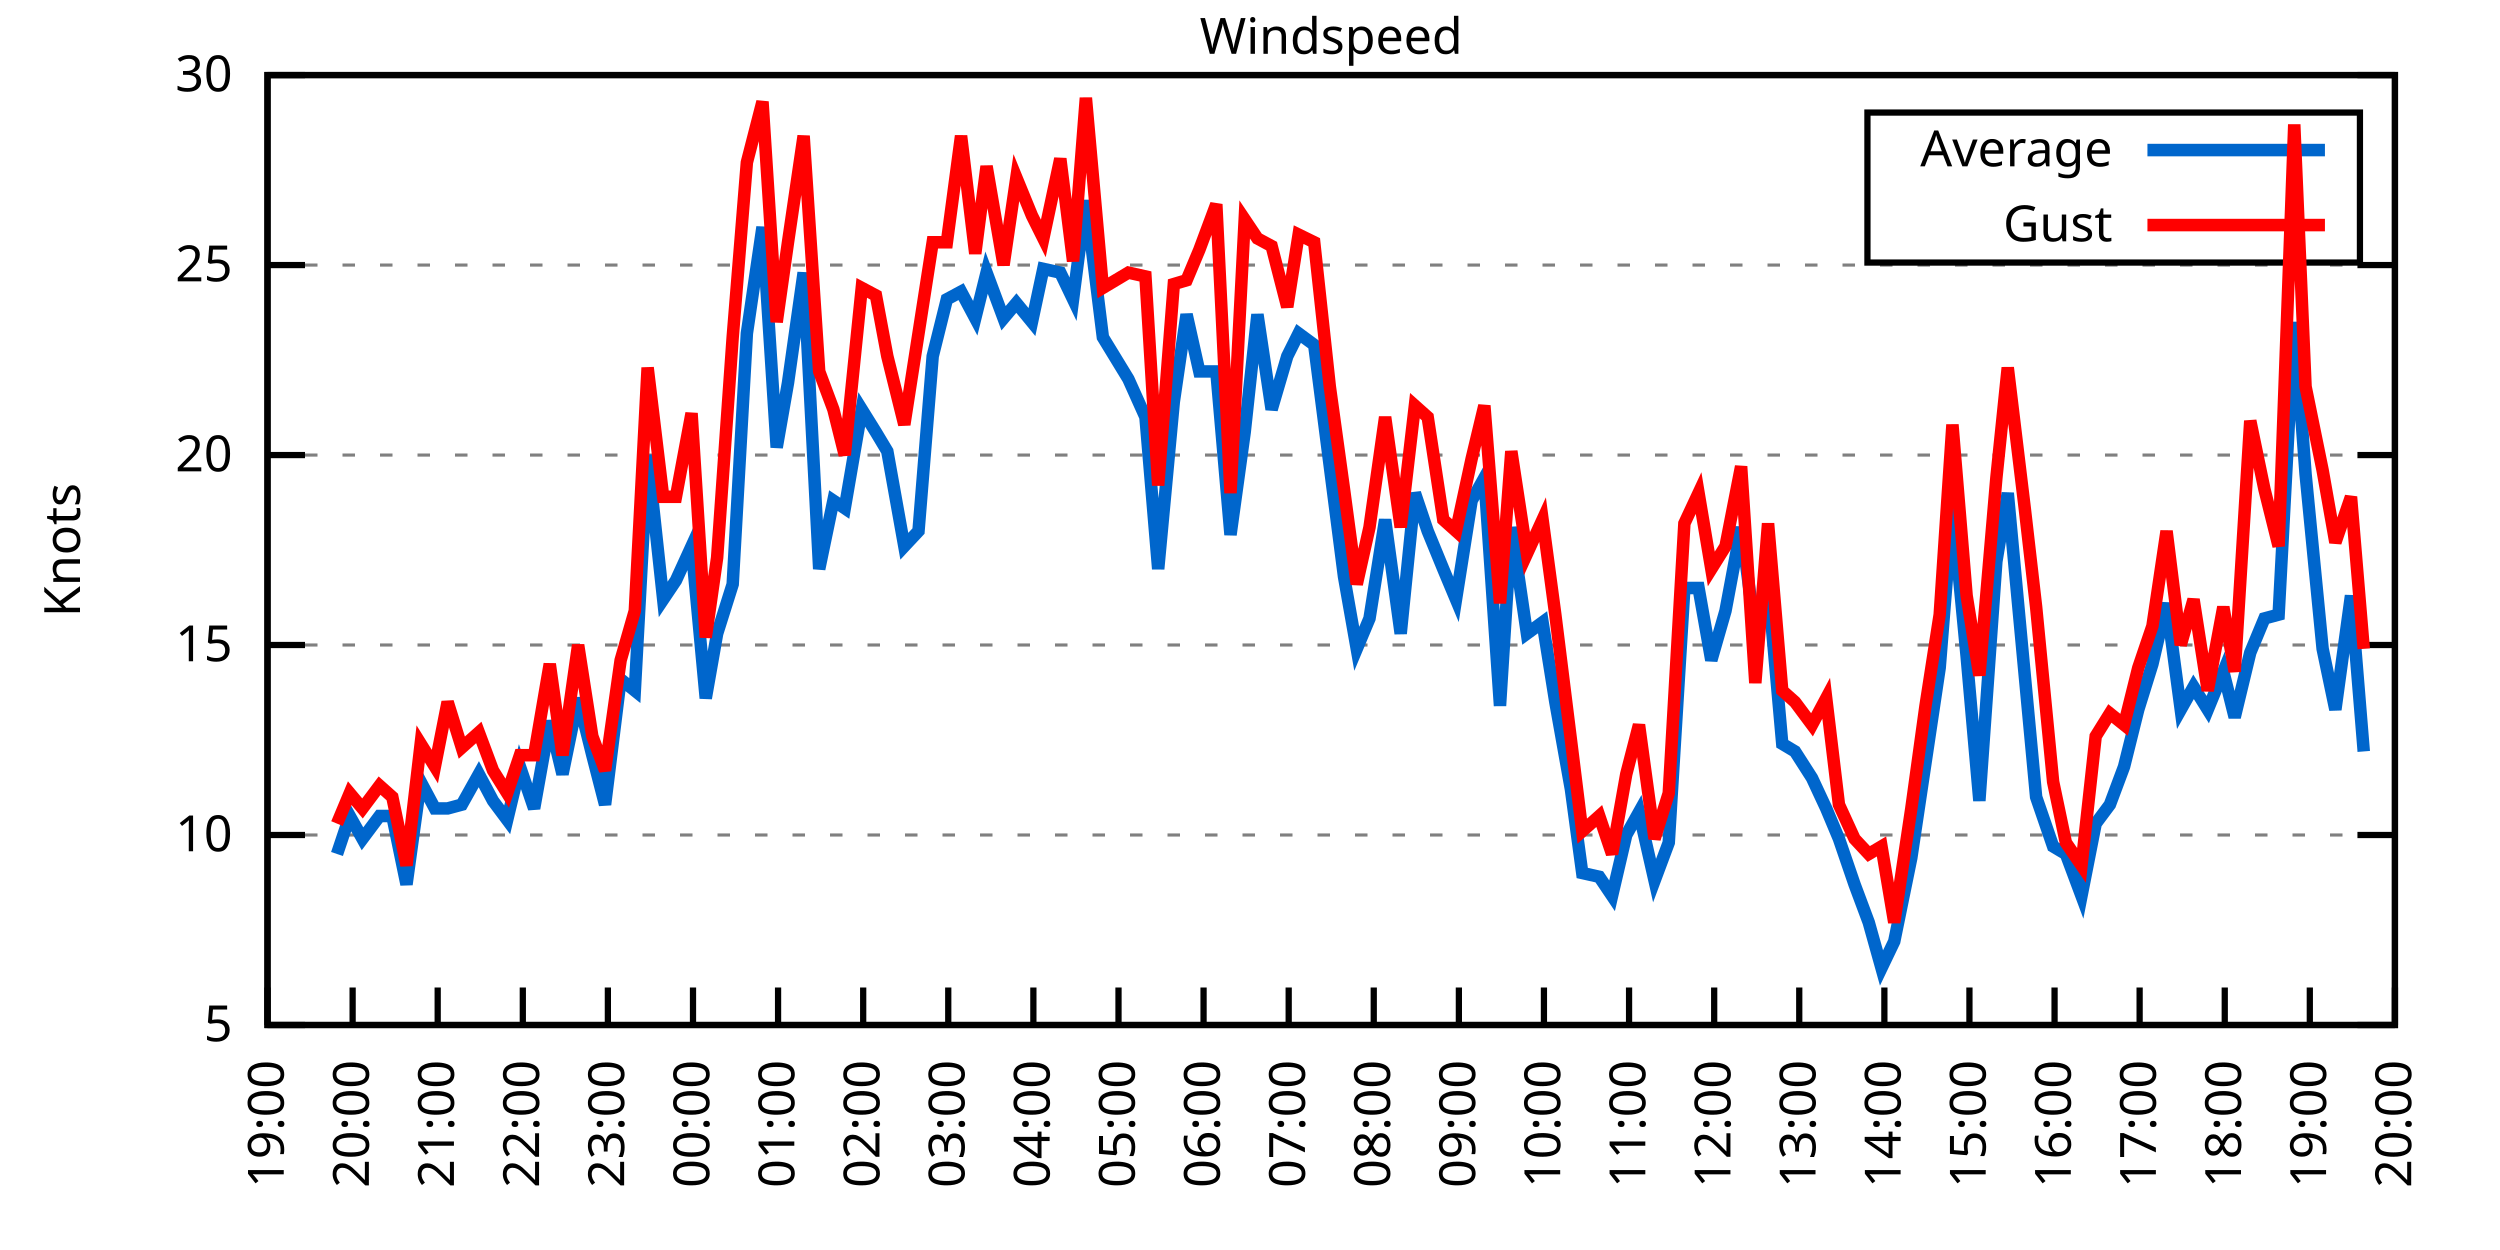
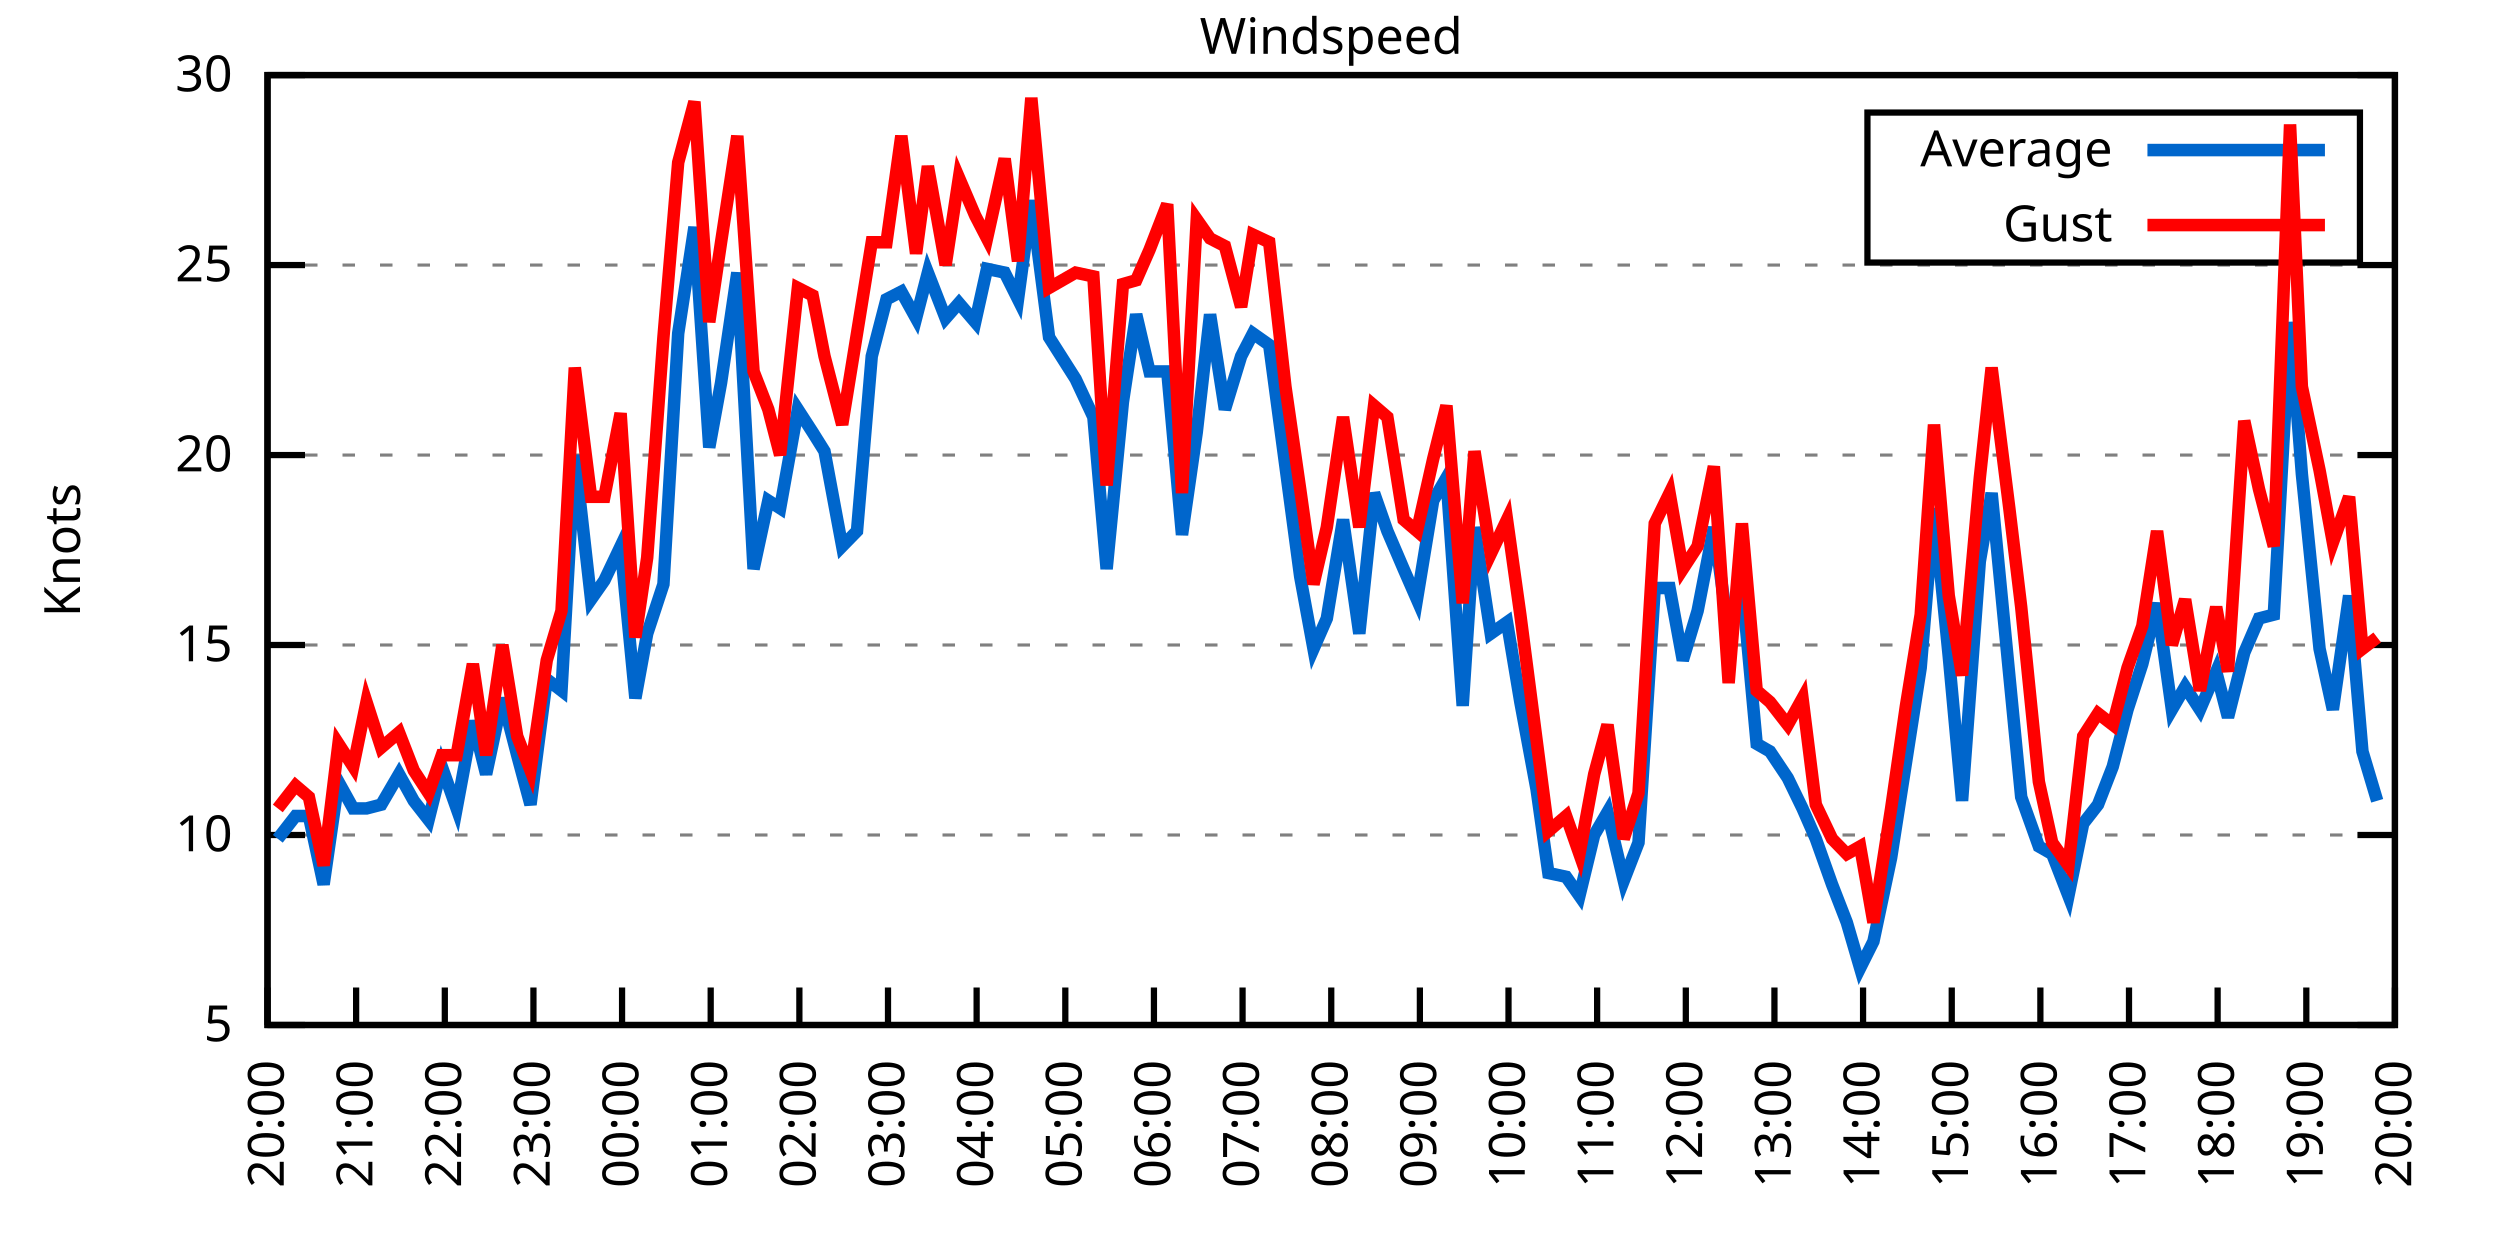
<svg xmlns="http://www.w3.org/2000/svg" xmlns:xlink="http://www.w3.org/1999/xlink" width="400" height="200" viewBox="0 0 400 200">
  <g id="gnuplot_canvas">
    <rect x="0" y="0" width="400" height="200" fill="none" />
    <defs>
      <circle id="gpDot" r="0.5" stroke-width="0.5" stroke="currentColor" />
      <path id="gpPt0" stroke-width="0.333" stroke="currentColor" d="M-1,0 h2 M0,-1 v2" />
      <path id="gpPt1" stroke-width="0.333" stroke="currentColor" d="M-1,-1 L1,1 M1,-1 L-1,1" />
      <path id="gpPt2" stroke-width="0.333" stroke="currentColor" d="M-1,0 L1,0 M0,-1 L0,1 M-1,-1 L1,1 M-1,1 L1,-1" />
      <rect id="gpPt3" stroke-width="0.333" stroke="currentColor" x="-1" y="-1" width="2" height="2" />
      <rect id="gpPt4" stroke-width="0.333" stroke="currentColor" fill="currentColor" x="-1" y="-1" width="2" height="2" />
      <circle id="gpPt5" stroke-width="0.333" stroke="currentColor" cx="0" cy="0" r="1" />
      <use xlink:href="#gpPt5" id="gpPt6" fill="currentColor" stroke="none" />
      <path id="gpPt7" stroke-width="0.333" stroke="currentColor" d="M0,-1.33 L-1.33,0.67 L1.33,0.67 z" />
      <use xlink:href="#gpPt7" id="gpPt8" fill="currentColor" stroke="none" />
      <use xlink:href="#gpPt7" id="gpPt9" stroke="currentColor" transform="rotate(180)" />
      <use xlink:href="#gpPt9" id="gpPt10" fill="currentColor" stroke="none" />
      <use xlink:href="#gpPt3" id="gpPt11" stroke="currentColor" transform="rotate(45)" />
      <use xlink:href="#gpPt11" id="gpPt12" fill="currentColor" stroke="none" />
      <path id="gpPt13" stroke-width="0.333" stroke="currentColor" d="M0,1.330 L1.265,0.411 L0.782,-1.067 L-0.782,-1.076 L-1.265,0.411 z" />
      <use xlink:href="#gpPt13" id="gpPt14" fill="currentColor" stroke="none" />
      <filter id="textbox" filterUnits="objectBoundingBox" x="0" y="0" height="1" width="1">
        <feFlood flood-color="white" flood-opacity="1" result="bgnd" />
        <feComposite in="SourceGraphic" in2="bgnd" operator="atop" />
      </filter>
      <filter id="greybox" filterUnits="objectBoundingBox" x="0" y="0" height="1" width="1">
        <feFlood flood-color="lightgrey" flood-opacity="1" result="grey" />
        <feComposite in="SourceGraphic" in2="grey" operator="atop" />
      </filter>
    </defs>
    <g fill="none" color="white" stroke="currentColor" stroke-width="1.00" stroke-linecap="butt" stroke-linejoin="miter">
</g>
    <g fill="none" color="black" stroke="currentColor" stroke-width="1.00" stroke-linecap="butt" stroke-linejoin="miter">
      <g stroke="none" shape-rendering="crispEdges">
        <polygon fill="rgb(255, 255, 255)" points="42.80,164.00 383.18,164.00 383.18,12.02 42.80,12.02 " />
      </g>
    </g>
    <g fill="none" color="black" stroke="currentColor" stroke-width="1.00" stroke-linecap="butt" stroke-linejoin="miter">
</g>
    <g fill="none" color="black" stroke="black" stroke-width="0.50" stroke-linecap="butt" stroke-linejoin="miter">
</g>
    <g fill="none" color="gray" stroke="currentColor" stroke-width="0.50" stroke-linecap="butt" stroke-linejoin="miter">
      <path stroke="gray" stroke-dasharray="2,4" class="gridline" d="M42.80,164.00 L383.19,164.00  " />
    </g>
    <g fill="none" color="gray" stroke="gray" stroke-width="1.00" stroke-linecap="butt" stroke-linejoin="miter">
</g>
    <g fill="none" color="black" stroke="currentColor" stroke-width="1.00" stroke-linecap="butt" stroke-linejoin="miter">
      <path stroke="black" d="M42.80,164.00 L48.80,164.00 M383.19,164.00 L377.19,164.00  " />
      <g transform="translate(37.20,166.60)" stroke="none" fill="black" font-family="Sans" font-size="8.00" text-anchor="end">
        <text>
          <tspan font-family="Sans"> 5</tspan>
        </text>
      </g>
    </g>
    <g fill="none" color="black" stroke="currentColor" stroke-width="1.00" stroke-linecap="butt" stroke-linejoin="miter">
</g>
    <g fill="none" color="black" stroke="black" stroke-width="0.50" stroke-linecap="butt" stroke-linejoin="miter">
</g>
    <g fill="none" color="gray" stroke="currentColor" stroke-width="0.50" stroke-linecap="butt" stroke-linejoin="miter">
      <path stroke="gray" stroke-dasharray="2,4" class="gridline" d="M42.80,133.60 L383.19,133.60  " />
    </g>
    <g fill="none" color="gray" stroke="gray" stroke-width="1.00" stroke-linecap="butt" stroke-linejoin="miter">
</g>
    <g fill="none" color="black" stroke="currentColor" stroke-width="1.00" stroke-linecap="butt" stroke-linejoin="miter">
      <path stroke="black" d="M42.80,133.60 L48.80,133.60 M383.19,133.60 L377.19,133.60  " />
      <g transform="translate(37.20,136.20)" stroke="none" fill="black" font-family="Sans" font-size="8.00" text-anchor="end">
        <text>
          <tspan font-family="Sans"> 10</tspan>
        </text>
      </g>
    </g>
    <g fill="none" color="black" stroke="currentColor" stroke-width="1.00" stroke-linecap="butt" stroke-linejoin="miter">
</g>
    <g fill="none" color="black" stroke="black" stroke-width="0.50" stroke-linecap="butt" stroke-linejoin="miter">
</g>
    <g fill="none" color="gray" stroke="currentColor" stroke-width="0.50" stroke-linecap="butt" stroke-linejoin="miter">
      <path stroke="gray" stroke-dasharray="2,4" class="gridline" d="M42.80,103.20 L383.19,103.20  " />
    </g>
    <g fill="none" color="gray" stroke="gray" stroke-width="1.00" stroke-linecap="butt" stroke-linejoin="miter">
</g>
    <g fill="none" color="black" stroke="currentColor" stroke-width="1.00" stroke-linecap="butt" stroke-linejoin="miter">
      <path stroke="black" d="M42.80,103.20 L48.80,103.20 M383.19,103.20 L377.19,103.20  " />
      <g transform="translate(37.20,105.80)" stroke="none" fill="black" font-family="Sans" font-size="8.00" text-anchor="end">
        <text>
          <tspan font-family="Sans"> 15</tspan>
        </text>
      </g>
    </g>
    <g fill="none" color="black" stroke="currentColor" stroke-width="1.00" stroke-linecap="butt" stroke-linejoin="miter">
</g>
    <g fill="none" color="black" stroke="black" stroke-width="0.50" stroke-linecap="butt" stroke-linejoin="miter">
</g>
    <g fill="none" color="gray" stroke="currentColor" stroke-width="0.50" stroke-linecap="butt" stroke-linejoin="miter">
      <path stroke="gray" stroke-dasharray="2,4" class="gridline" d="M42.80,72.81 L383.19,72.81  " />
    </g>
    <g fill="none" color="gray" stroke="gray" stroke-width="1.00" stroke-linecap="butt" stroke-linejoin="miter">
</g>
    <g fill="none" color="black" stroke="currentColor" stroke-width="1.00" stroke-linecap="butt" stroke-linejoin="miter">
      <path stroke="black" d="M42.80,72.81 L48.80,72.81 M383.19,72.81 L377.19,72.81  " />
      <g transform="translate(37.20,75.41)" stroke="none" fill="black" font-family="Sans" font-size="8.00" text-anchor="end">
        <text>
          <tspan font-family="Sans"> 20</tspan>
        </text>
      </g>
    </g>
    <g fill="none" color="black" stroke="currentColor" stroke-width="1.00" stroke-linecap="butt" stroke-linejoin="miter">
</g>
    <g fill="none" color="black" stroke="black" stroke-width="0.50" stroke-linecap="butt" stroke-linejoin="miter">
</g>
    <g fill="none" color="gray" stroke="currentColor" stroke-width="0.50" stroke-linecap="butt" stroke-linejoin="miter">
      <path stroke="gray" stroke-dasharray="2,4" class="gridline" d="M42.80,42.41 L383.19,42.41  " />
    </g>
    <g fill="none" color="gray" stroke="gray" stroke-width="1.00" stroke-linecap="butt" stroke-linejoin="miter">
</g>
    <g fill="none" color="black" stroke="currentColor" stroke-width="1.00" stroke-linecap="butt" stroke-linejoin="miter">
      <path stroke="black" d="M42.80,42.41 L48.80,42.41 M383.19,42.41 L377.19,42.41  " />
      <g transform="translate(37.20,45.01)" stroke="none" fill="black" font-family="Sans" font-size="8.00" text-anchor="end">
        <text>
          <tspan font-family="Sans"> 25</tspan>
        </text>
      </g>
    </g>
    <g fill="none" color="black" stroke="currentColor" stroke-width="1.00" stroke-linecap="butt" stroke-linejoin="miter">
</g>
    <g fill="none" color="black" stroke="black" stroke-width="0.50" stroke-linecap="butt" stroke-linejoin="miter">
</g>
    <g fill="none" color="gray" stroke="currentColor" stroke-width="0.50" stroke-linecap="butt" stroke-linejoin="miter">
      <path stroke="gray" stroke-dasharray="2,4" class="gridline" d="M42.80,12.01 L383.19,12.01  " />
    </g>
    <g fill="none" color="gray" stroke="gray" stroke-width="1.00" stroke-linecap="butt" stroke-linejoin="miter">
</g>
    <g fill="none" color="black" stroke="currentColor" stroke-width="1.00" stroke-linecap="butt" stroke-linejoin="miter">
      <path stroke="black" d="M42.80,12.01 L48.80,12.01 M383.19,12.01 L377.19,12.01  " />
      <g transform="translate(37.20,14.61)" stroke="none" fill="black" font-family="Sans" font-size="8.00" text-anchor="end">
        <text>
          <tspan font-family="Sans"> 30</tspan>
        </text>
      </g>
    </g>
    <g fill="none" color="black" stroke="currentColor" stroke-width="1.00" stroke-linecap="butt" stroke-linejoin="miter">
      <path stroke="black" d="M42.80,164.00 L42.80,158.00  " />
      <g transform="translate(45.40,169.60) rotate(270.00)" stroke="none" fill="black" font-family="Sans" font-size="8.00" text-anchor="end">
        <text>
-           <tspan font-family="Sans">19:00</tspan>
-         </text>
-       </g>
-     </g>
-     <g fill="none" color="black" stroke="currentColor" stroke-width="1.00" stroke-linecap="butt" stroke-linejoin="miter">
-       <path stroke="black" d="M56.42,164.00 L56.42,158.00  " />
-       <g transform="translate(59.02,169.60) rotate(270.00)" stroke="none" fill="black" font-family="Sans" font-size="8.00" text-anchor="end">
-         <text>
          <tspan font-family="Sans">20:00</tspan>
        </text>
      </g>
    </g>
    <g fill="none" color="black" stroke="currentColor" stroke-width="1.00" stroke-linecap="butt" stroke-linejoin="miter">
-       <path stroke="black" d="M70.03,164.00 L70.03,158.00  " />
-       <g transform="translate(72.63,169.60) rotate(270.00)" stroke="none" fill="black" font-family="Sans" font-size="8.00" text-anchor="end">
+       <path stroke="black" d="M56.98,164.00 L56.98,158.00  " />
+       <g transform="translate(59.58,169.60) rotate(270.00)" stroke="none" fill="black" font-family="Sans" font-size="8.00" text-anchor="end">
        <text>
          <tspan font-family="Sans">21:00</tspan>
        </text>
      </g>
    </g>
    <g fill="none" color="black" stroke="currentColor" stroke-width="1.00" stroke-linecap="butt" stroke-linejoin="miter">
-       <path stroke="black" d="M83.65,164.00 L83.65,158.00  " />
-       <g transform="translate(86.25,169.60) rotate(270.00)" stroke="none" fill="black" font-family="Sans" font-size="8.00" text-anchor="end">
+       <path stroke="black" d="M71.17,164.00 L71.17,158.00  " />
+       <g transform="translate(73.77,169.60) rotate(270.00)" stroke="none" fill="black" font-family="Sans" font-size="8.00" text-anchor="end">
        <text>
          <tspan font-family="Sans">22:00</tspan>
        </text>
      </g>
    </g>
    <g fill="none" color="black" stroke="currentColor" stroke-width="1.00" stroke-linecap="butt" stroke-linejoin="miter">
-       <path stroke="black" d="M97.26,164.00 L97.26,158.00  " />
-       <g transform="translate(99.86,169.60) rotate(270.00)" stroke="none" fill="black" font-family="Sans" font-size="8.00" text-anchor="end">
+       <path stroke="black" d="M85.35,164.00 L85.35,158.00  " />
+       <g transform="translate(87.95,169.60) rotate(270.00)" stroke="none" fill="black" font-family="Sans" font-size="8.00" text-anchor="end">
        <text>
          <tspan font-family="Sans">23:00</tspan>
        </text>
      </g>
    </g>
    <g fill="none" color="black" stroke="currentColor" stroke-width="1.00" stroke-linecap="butt" stroke-linejoin="miter">
-       <path stroke="black" d="M110.88,164.00 L110.88,158.00  " />
-       <g transform="translate(113.48,169.60) rotate(270.00)" stroke="none" fill="black" font-family="Sans" font-size="8.00" text-anchor="end">
+       <path stroke="black" d="M99.53,164.00 L99.53,158.00  " />
+       <g transform="translate(102.13,169.60) rotate(270.00)" stroke="none" fill="black" font-family="Sans" font-size="8.00" text-anchor="end">
        <text>
          <tspan font-family="Sans">00:00</tspan>
        </text>
      </g>
    </g>
    <g fill="none" color="black" stroke="currentColor" stroke-width="1.00" stroke-linecap="butt" stroke-linejoin="miter">
-       <path stroke="black" d="M124.49,164.00 L124.49,158.00  " />
-       <g transform="translate(127.09,169.60) rotate(270.00)" stroke="none" fill="black" font-family="Sans" font-size="8.00" text-anchor="end">
+       <path stroke="black" d="M113.71,164.00 L113.71,158.00  " />
+       <g transform="translate(116.31,169.60) rotate(270.00)" stroke="none" fill="black" font-family="Sans" font-size="8.00" text-anchor="end">
        <text>
          <tspan font-family="Sans">01:00</tspan>
        </text>
      </g>
    </g>
    <g fill="none" color="black" stroke="currentColor" stroke-width="1.00" stroke-linecap="butt" stroke-linejoin="miter">
-       <path stroke="black" d="M138.11,164.00 L138.11,158.00  " />
-       <g transform="translate(140.71,169.60) rotate(270.00)" stroke="none" fill="black" font-family="Sans" font-size="8.00" text-anchor="end">
+       <path stroke="black" d="M127.90,164.00 L127.90,158.00  " />
+       <g transform="translate(130.50,169.60) rotate(270.00)" stroke="none" fill="black" font-family="Sans" font-size="8.00" text-anchor="end">
        <text>
          <tspan font-family="Sans">02:00</tspan>
        </text>
      </g>
    </g>
    <g fill="none" color="black" stroke="currentColor" stroke-width="1.00" stroke-linecap="butt" stroke-linejoin="miter">
-       <path stroke="black" d="M151.72,164.00 L151.72,158.00  " />
-       <g transform="translate(154.32,169.60) rotate(270.00)" stroke="none" fill="black" font-family="Sans" font-size="8.00" text-anchor="end">
+       <path stroke="black" d="M142.08,164.00 L142.08,158.00  " />
+       <g transform="translate(144.68,169.60) rotate(270.00)" stroke="none" fill="black" font-family="Sans" font-size="8.00" text-anchor="end">
        <text>
          <tspan font-family="Sans">03:00</tspan>
        </text>
      </g>
    </g>
    <g fill="none" color="black" stroke="currentColor" stroke-width="1.00" stroke-linecap="butt" stroke-linejoin="miter">
-       <path stroke="black" d="M165.34,164.00 L165.34,158.00  " />
-       <g transform="translate(167.94,169.60) rotate(270.00)" stroke="none" fill="black" font-family="Sans" font-size="8.00" text-anchor="end">
+       <path stroke="black" d="M156.26,164.00 L156.26,158.00  " />
+       <g transform="translate(158.86,169.60) rotate(270.00)" stroke="none" fill="black" font-family="Sans" font-size="8.00" text-anchor="end">
        <text>
          <tspan font-family="Sans">04:00</tspan>
        </text>
      </g>
    </g>
    <g fill="none" color="black" stroke="currentColor" stroke-width="1.00" stroke-linecap="butt" stroke-linejoin="miter">
-       <path stroke="black" d="M178.96,164.00 L178.96,158.00  " />
-       <g transform="translate(181.56,169.60) rotate(270.00)" stroke="none" fill="black" font-family="Sans" font-size="8.00" text-anchor="end">
+       <path stroke="black" d="M170.45,164.00 L170.45,158.00  " />
+       <g transform="translate(173.05,169.60) rotate(270.00)" stroke="none" fill="black" font-family="Sans" font-size="8.00" text-anchor="end">
        <text>
          <tspan font-family="Sans">05:00</tspan>
        </text>
      </g>
    </g>
    <g fill="none" color="black" stroke="currentColor" stroke-width="1.00" stroke-linecap="butt" stroke-linejoin="miter">
-       <path stroke="black" d="M192.57,164.00 L192.57,158.00  " />
-       <g transform="translate(195.17,169.60) rotate(270.00)" stroke="none" fill="black" font-family="Sans" font-size="8.00" text-anchor="end">
+       <path stroke="black" d="M184.63,164.00 L184.63,158.00  " />
+       <g transform="translate(187.23,169.60) rotate(270.00)" stroke="none" fill="black" font-family="Sans" font-size="8.00" text-anchor="end">
        <text>
          <tspan font-family="Sans">06:00</tspan>
        </text>
      </g>
    </g>
    <g fill="none" color="black" stroke="currentColor" stroke-width="1.00" stroke-linecap="butt" stroke-linejoin="miter">
-       <path stroke="black" d="M206.19,164.00 L206.19,158.00  " />
-       <g transform="translate(208.79,169.60) rotate(270.00)" stroke="none" fill="black" font-family="Sans" font-size="8.00" text-anchor="end">
+       <path stroke="black" d="M198.81,164.00 L198.81,158.00  " />
+       <g transform="translate(201.41,169.60) rotate(270.00)" stroke="none" fill="black" font-family="Sans" font-size="8.00" text-anchor="end">
        <text>
          <tspan font-family="Sans">07:00</tspan>
        </text>
      </g>
    </g>
    <g fill="none" color="black" stroke="currentColor" stroke-width="1.00" stroke-linecap="butt" stroke-linejoin="miter">
-       <path stroke="black" d="M219.80,164.00 L219.80,158.00  " />
-       <g transform="translate(222.40,169.60) rotate(270.00)" stroke="none" fill="black" font-family="Sans" font-size="8.00" text-anchor="end">
+       <path stroke="black" d="M213.00,164.00 L213.00,158.00  " />
+       <g transform="translate(215.60,169.60) rotate(270.00)" stroke="none" fill="black" font-family="Sans" font-size="8.00" text-anchor="end">
        <text>
          <tspan font-family="Sans">08:00</tspan>
        </text>
      </g>
    </g>
    <g fill="none" color="black" stroke="currentColor" stroke-width="1.00" stroke-linecap="butt" stroke-linejoin="miter">
-       <path stroke="black" d="M233.42,164.00 L233.42,158.00  " />
-       <g transform="translate(236.02,169.60) rotate(270.00)" stroke="none" fill="black" font-family="Sans" font-size="8.00" text-anchor="end">
+       <path stroke="black" d="M227.18,164.00 L227.18,158.00  " />
+       <g transform="translate(229.78,169.60) rotate(270.00)" stroke="none" fill="black" font-family="Sans" font-size="8.00" text-anchor="end">
        <text>
          <tspan font-family="Sans">09:00</tspan>
        </text>
      </g>
    </g>
    <g fill="none" color="black" stroke="currentColor" stroke-width="1.00" stroke-linecap="butt" stroke-linejoin="miter">
-       <path stroke="black" d="M247.03,164.00 L247.03,158.00  " />
-       <g transform="translate(249.63,169.60) rotate(270.00)" stroke="none" fill="black" font-family="Sans" font-size="8.00" text-anchor="end">
+       <path stroke="black" d="M241.36,164.00 L241.36,158.00  " />
+       <g transform="translate(243.96,169.60) rotate(270.00)" stroke="none" fill="black" font-family="Sans" font-size="8.00" text-anchor="end">
        <text>
          <tspan font-family="Sans">10:00</tspan>
        </text>
      </g>
    </g>
    <g fill="none" color="black" stroke="currentColor" stroke-width="1.00" stroke-linecap="butt" stroke-linejoin="miter">
-       <path stroke="black" d="M260.65,164.00 L260.65,158.00  " />
-       <g transform="translate(263.25,169.60) rotate(270.00)" stroke="none" fill="black" font-family="Sans" font-size="8.00" text-anchor="end">
+       <path stroke="black" d="M255.54,164.00 L255.54,158.00  " />
+       <g transform="translate(258.14,169.60) rotate(270.00)" stroke="none" fill="black" font-family="Sans" font-size="8.00" text-anchor="end">
        <text>
          <tspan font-family="Sans">11:00</tspan>
        </text>
      </g>
    </g>
    <g fill="none" color="black" stroke="currentColor" stroke-width="1.00" stroke-linecap="butt" stroke-linejoin="miter">
-       <path stroke="black" d="M274.27,164.00 L274.27,158.00  " />
-       <g transform="translate(276.87,169.60) rotate(270.00)" stroke="none" fill="black" font-family="Sans" font-size="8.00" text-anchor="end">
+       <path stroke="black" d="M269.73,164.00 L269.73,158.00  " />
+       <g transform="translate(272.33,169.60) rotate(270.00)" stroke="none" fill="black" font-family="Sans" font-size="8.00" text-anchor="end">
        <text>
          <tspan font-family="Sans">12:00</tspan>
        </text>
      </g>
    </g>
    <g fill="none" color="black" stroke="currentColor" stroke-width="1.00" stroke-linecap="butt" stroke-linejoin="miter">
-       <path stroke="black" d="M287.88,164.00 L287.88,158.00  " />
-       <g transform="translate(290.48,169.60) rotate(270.00)" stroke="none" fill="black" font-family="Sans" font-size="8.00" text-anchor="end">
+       <path stroke="black" d="M283.91,164.00 L283.91,158.00  " />
+       <g transform="translate(286.51,169.60) rotate(270.00)" stroke="none" fill="black" font-family="Sans" font-size="8.00" text-anchor="end">
        <text>
          <tspan font-family="Sans">13:00</tspan>
        </text>
      </g>
    </g>
    <g fill="none" color="black" stroke="currentColor" stroke-width="1.00" stroke-linecap="butt" stroke-linejoin="miter">
-       <path stroke="black" d="M301.50,164.00 L301.50,158.00  " />
-       <g transform="translate(304.10,169.60) rotate(270.00)" stroke="none" fill="black" font-family="Sans" font-size="8.00" text-anchor="end">
+       <path stroke="black" d="M298.09,164.00 L298.09,158.00  " />
+       <g transform="translate(300.69,169.60) rotate(270.00)" stroke="none" fill="black" font-family="Sans" font-size="8.00" text-anchor="end">
        <text>
          <tspan font-family="Sans">14:00</tspan>
        </text>
      </g>
    </g>
    <g fill="none" color="black" stroke="currentColor" stroke-width="1.00" stroke-linecap="butt" stroke-linejoin="miter">
-       <path stroke="black" d="M315.11,164.00 L315.11,158.00  " />
-       <g transform="translate(317.71,169.60) rotate(270.00)" stroke="none" fill="black" font-family="Sans" font-size="8.00" text-anchor="end">
+       <path stroke="black" d="M312.28,164.00 L312.28,158.00  " />
+       <g transform="translate(314.88,169.60) rotate(270.00)" stroke="none" fill="black" font-family="Sans" font-size="8.00" text-anchor="end">
        <text>
          <tspan font-family="Sans">15:00</tspan>
        </text>
      </g>
    </g>
    <g fill="none" color="black" stroke="currentColor" stroke-width="1.00" stroke-linecap="butt" stroke-linejoin="miter">
-       <path stroke="black" d="M328.73,164.00 L328.73,158.00  " />
-       <g transform="translate(331.33,169.60) rotate(270.00)" stroke="none" fill="black" font-family="Sans" font-size="8.00" text-anchor="end">
+       <path stroke="black" d="M326.46,164.00 L326.46,158.00  " />
+       <g transform="translate(329.06,169.60) rotate(270.00)" stroke="none" fill="black" font-family="Sans" font-size="8.00" text-anchor="end">
        <text>
          <tspan font-family="Sans">16:00</tspan>
        </text>
      </g>
    </g>
    <g fill="none" color="black" stroke="currentColor" stroke-width="1.00" stroke-linecap="butt" stroke-linejoin="miter">
-       <path stroke="black" d="M342.34,164.00 L342.34,158.00  " />
-       <g transform="translate(344.94,169.60) rotate(270.00)" stroke="none" fill="black" font-family="Sans" font-size="8.00" text-anchor="end">
+       <path stroke="black" d="M340.64,164.00 L340.64,158.00  " />
+       <g transform="translate(343.24,169.60) rotate(270.00)" stroke="none" fill="black" font-family="Sans" font-size="8.00" text-anchor="end">
        <text>
          <tspan font-family="Sans">17:00</tspan>
        </text>
      </g>
    </g>
    <g fill="none" color="black" stroke="currentColor" stroke-width="1.00" stroke-linecap="butt" stroke-linejoin="miter">
-       <path stroke="black" d="M355.96,164.00 L355.96,158.00  " />
-       <g transform="translate(358.56,169.60) rotate(270.00)" stroke="none" fill="black" font-family="Sans" font-size="8.00" text-anchor="end">
+       <path stroke="black" d="M354.82,164.00 L354.82,158.00  " />
+       <g transform="translate(357.42,169.60) rotate(270.00)" stroke="none" fill="black" font-family="Sans" font-size="8.00" text-anchor="end">
        <text>
          <tspan font-family="Sans">18:00</tspan>
        </text>
      </g>
    </g>
    <g fill="none" color="black" stroke="currentColor" stroke-width="1.00" stroke-linecap="butt" stroke-linejoin="miter">
-       <path stroke="black" d="M369.57,164.00 L369.57,158.00  " />
-       <g transform="translate(372.17,169.60) rotate(270.00)" stroke="none" fill="black" font-family="Sans" font-size="8.00" text-anchor="end">
+       <path stroke="black" d="M369.01,164.00 L369.01,158.00  " />
+       <g transform="translate(371.61,169.60) rotate(270.00)" stroke="none" fill="black" font-family="Sans" font-size="8.00" text-anchor="end">
        <text>
          <tspan font-family="Sans">19:00</tspan>
        </text>
      </g>
    </g>
    <g fill="none" color="black" stroke="currentColor" stroke-width="1.00" stroke-linecap="butt" stroke-linejoin="miter">
      <path stroke="black" d="M383.19,164.00 L383.19,158.00  " />
      <g transform="translate(385.79,169.60) rotate(270.00)" stroke="none" fill="black" font-family="Sans" font-size="8.00" text-anchor="end">
        <text>
          <tspan font-family="Sans">20:00</tspan>
        </text>
      </g>
    </g>
    <g fill="none" color="black" stroke="currentColor" stroke-width="1.00" stroke-linecap="butt" stroke-linejoin="miter">
</g>
    <g fill="none" color="black" stroke="currentColor" stroke-width="1.00" stroke-linecap="butt" stroke-linejoin="miter">
      <path stroke="black" d="M42.80,12.01 L42.80,164.00 L383.19,164.00 L383.19,12.01 L42.80,12.01 Z  " />
    </g>
    <g fill="none" color="black" stroke="currentColor" stroke-width="1.00" stroke-linecap="butt" stroke-linejoin="miter">
</g>
    <g fill="none" color="black" stroke="currentColor" stroke-width="1.00" stroke-linecap="butt" stroke-linejoin="miter">
      <path stroke="black" d="M298.79,42.01 L298.79,18.01 L377.59,18.01 L377.59,42.01 L298.79,42.01 Z  " />
    </g>
    <g id="Windspeed_plot_1">
      <g fill="none" color="white" stroke="black" stroke-width="2.00" stroke-linecap="butt" stroke-linejoin="miter">
</g>
      <g fill="none" color="black" stroke="currentColor" stroke-width="2.00" stroke-linecap="butt" stroke-linejoin="miter">
        <g transform="translate(337.99,26.61)" stroke="none" fill="black" font-family="Sans" font-size="8.00" text-anchor="end">
          <text>
            <tspan font-family="Sans">Average</tspan>
          </text>
        </g>
      </g>
      <g fill="none" color="black" stroke="currentColor" stroke-width="2.00" stroke-linecap="butt" stroke-linejoin="miter">
-         <path stroke="rgb(  0, 102, 204)" d="M343.59,24.01 L371.99,24.01 M53.92,136.64 L55.96,130.56 L58.00,134.21 L60.73,130.56 L62.77,130.56 L65.04,141.51   L67.31,125.09 L69.58,129.35 L71.62,129.35 L73.89,128.74 L76.61,123.87 L78.88,128.13 L81.15,131.17 L83.19,122.66   L85.46,129.35 L87.96,115.36 L90.00,123.87 L92.50,111.72 L94.77,120.83 L96.81,128.74 L99.30,108.68 L101.57,110.50   L103.62,72.81 L106.11,95.91 L108.15,92.87 L110.65,87.40 L112.92,111.72 L114.74,101.38 L117.23,93.48 L119.50,53.35   L122.00,36.33 L124.27,71.59 L126.08,61.25 L128.58,43.62 L131.07,91.04 L133.34,80.10 L135.16,81.32 L137.88,65.51   L140.15,69.16 L141.97,72.20 L144.69,87.40 L146.96,84.97 L149.23,57.00 L151.50,47.88 L153.77,46.66 L156.04,50.92   L157.85,43.62 L160.57,50.92 L162.62,48.49 L165.11,51.53 L166.93,43.02 L169.65,43.62 L171.69,47.88 L173.74,32.07   L176.46,53.96 L180.54,60.65 L183.27,66.73 L185.31,91.04 L187.81,64.29 L189.85,50.31 L191.89,59.43 L194.61,59.43   L196.88,85.57 L199.15,69.16 L201.19,50.31 L203.46,65.51 L205.96,57.00 L207.78,53.35 L210.27,55.18 L212.77,74.63   L215.04,92.26 L217.08,103.81 L219.12,98.95 L221.62,83.14 L224.11,101.38 L226.38,78.89 L228.43,84.97 L230.92,91.04   L232.96,95.91 L235.46,80.10 L237.50,76.45 L240.00,112.93 L241.81,84.36 L244.31,101.38 L246.81,99.56 L248.85,112.32   L251.35,126.31 L253.16,139.68 L255.88,140.29 L257.93,143.33 L260.20,133.60 L262.24,129.95 L264.73,140.90 L267.00,134.82   L269.50,94.08 L271.77,94.08 L273.81,105.64 L276.08,97.73 L278.58,84.36 L280.85,101.38 L282.89,93.48 L285.16,119.01   L287.20,120.23 L289.92,124.48 L292.19,129.35 L294.23,134.21 L296.73,141.51 L299.00,147.59 L301.04,154.88 L303.08,150.62   L305.81,137.25 L308.08,122.05 L310.35,106.85 L312.39,81.32 L314.66,105.03 L316.70,128.13 L319.42,89.83 L321.24,78.89   L323.96,108.07 L325.78,127.52 L328.50,135.43 L330.54,136.64 L333.04,143.33 L335.31,131.78 L337.58,128.74 L339.85,122.66   L342.12,113.54 L344.39,106.24 L346.65,96.52 L348.92,113.54 L350.97,109.89 L353.24,113.54 L355.73,107.46 L357.55,114.76   L360.04,104.42 L362.31,98.95 L364.58,98.34 L367.08,51.53 L368.89,75.85 L371.62,103.81 L373.66,113.54 L376.16,95.30   L378.20,120.23  " />
+         <path stroke="rgb(  0, 102, 204)" d="M343.59,24.01 L371.99,24.01 M44.45,134.21 L47.29,130.56 L49.42,130.56 L51.78,141.51 L54.15,125.09 L56.51,129.35   L58.64,129.35 L61.00,128.74 L63.84,123.87 L66.20,128.13 L68.57,131.17 L70.69,122.66 L73.06,129.35 L75.66,115.36   L77.78,123.87 L80.38,111.72 L82.75,120.83 L84.88,128.74 L87.48,108.68 L89.84,110.50 L91.97,72.81 L94.57,95.91   L96.70,92.87 L99.30,87.40 L101.66,111.72 L103.55,101.38 L106.15,93.48 L108.51,53.35 L111.11,36.33 L113.48,71.59   L115.37,61.25 L117.97,43.62 L120.57,91.04 L122.93,80.10 L124.82,81.32 L127.66,65.51 L130.02,69.16 L131.92,72.20   L134.75,87.40 L137.12,84.97 L139.48,57.00 L141.84,47.88 L144.21,46.66 L146.57,50.92 L148.46,43.62 L151.30,50.92   L153.43,48.49 L156.03,51.53 L157.92,43.02 L160.75,43.62 L162.88,47.88 L165.01,32.07 L167.85,53.96 L172.10,60.65   L174.94,66.73 L177.06,91.04 L179.67,64.29 L181.79,50.31 L183.92,59.43 L186.76,59.43 L189.12,85.57 L191.48,69.16   L193.61,50.31 L195.98,65.51 L198.58,57.00 L200.47,53.35 L203.07,55.18 L205.67,74.63 L208.03,92.26 L210.16,103.81   L212.29,98.95 L214.89,83.14 L217.49,101.38 L219.85,78.89 L221.98,84.97 L224.58,91.04 L226.71,95.91 L229.31,80.10   L231.43,76.45 L234.03,112.93 L235.92,84.36 L238.52,101.38 L241.12,99.56 L243.25,112.32 L245.85,126.31 L247.74,139.68   L250.58,140.29 L252.71,143.33 L255.07,133.60 L257.20,129.95 L259.80,140.90 L262.16,134.82 L264.76,94.08 L267.13,94.08   L269.25,105.64 L271.62,97.73 L274.22,84.36 L276.58,101.38 L278.71,93.48 L281.07,119.01 L283.20,120.23 L286.04,124.48   L288.40,129.35 L290.53,134.21 L293.13,141.51 L295.49,147.59 L297.62,154.88 L299.75,150.62 L302.58,137.25 L304.95,122.05   L307.31,106.85 L309.44,81.32 L311.80,105.03 L313.93,128.13 L316.77,89.83 L318.66,78.89 L321.49,108.07 L323.39,127.52   L326.22,135.43 L328.35,136.64 L330.95,143.33 L333.31,131.78 L335.68,128.74 L338.04,122.66 L340.40,113.54 L342.77,106.24   L345.13,96.52 L347.50,113.54 L349.62,109.89 L351.99,113.54 L354.59,107.46 L356.48,114.76 L359.08,104.42 L361.44,98.95   L363.81,98.34 L366.41,51.53 L368.30,75.85 L371.13,103.81 L373.26,113.54 L375.86,95.30 L377.99,120.23 L380.35,128.13    " />
      </g>
    </g>
    <g id="Windspeed_plot_2">
      <g fill="none" color="black" stroke="currentColor" stroke-width="2.00" stroke-linecap="butt" stroke-linejoin="miter">
        <g transform="translate(337.99,38.61)" stroke="none" fill="black" font-family="Sans" font-size="8.00" text-anchor="end">
          <text>
            <tspan font-family="Sans">Gust</tspan>
          </text>
        </g>
      </g>
      <g fill="none" color="black" stroke="currentColor" stroke-width="2.00" stroke-linecap="butt" stroke-linejoin="miter">
-         <path stroke="rgb(255,   0,   0)" d="M343.59,36.01 L371.99,36.01 M53.92,131.78 L55.96,126.91 L58.00,129.35 L60.73,125.70 L62.77,127.52 L65.04,138.47   L67.31,119.01 L69.58,122.66 L71.62,112.32 L73.89,119.62 L76.61,117.19 L78.88,123.27 L81.15,126.91 L83.19,120.83   L85.46,120.83 L87.96,106.24 L90.00,120.83 L92.50,103.20 L94.77,117.80 L96.81,123.27 L99.30,105.64 L101.57,97.73   L103.62,58.82 L106.11,79.49 L108.15,79.49 L110.65,66.12 L112.92,101.99 L114.74,89.22 L117.23,53.96 L119.50,25.99   L122.00,16.27 L124.27,51.53 L126.08,38.76 L128.58,21.74 L131.07,59.43 L133.34,65.51 L135.16,72.81 L137.88,46.06   L140.15,47.27 L141.97,57.00 L144.69,67.94 L146.96,53.35 L149.23,38.76 L151.50,38.76 L153.77,21.74 L156.04,40.58   L157.85,26.60 L160.57,42.41 L162.62,28.42 L165.11,34.50 L166.93,38.15 L169.65,25.39 L171.69,41.80 L173.74,15.66   L176.46,46.06 L180.54,43.62 L183.27,44.23 L185.31,77.67 L187.81,45.45 L189.85,44.84 L191.89,39.98 L194.61,32.68   L196.88,78.89 L199.15,35.11 L201.19,38.15 L203.46,39.37 L205.96,49.10 L207.78,37.54 L210.27,38.76 L212.77,61.86   L215.04,78.28 L217.08,93.48 L219.12,84.36 L221.62,66.73 L224.11,84.36 L226.38,64.90 L228.43,66.73 L230.92,83.14   L232.96,84.97 L235.46,73.41 L237.50,64.90 L240.00,96.52 L241.81,72.20 L244.31,88.61 L246.81,83.14 L248.85,98.34   L251.35,118.40 L253.16,132.99 L255.88,130.56 L257.93,136.64 L260.20,123.87 L262.24,115.97 L264.73,134.21 L267.00,126.91   L269.50,83.75 L271.77,78.89 L273.81,91.04 L276.08,87.40 L278.58,74.63 L280.85,109.28 L282.89,83.75 L285.16,110.50   L287.20,112.32 L289.92,115.97 L292.19,111.72 L294.23,128.74 L296.73,134.21 L299.00,136.64 L301.04,135.43 L303.08,147.59   L305.81,129.35 L308.08,112.93 L310.35,98.34 L312.39,67.94 L314.66,95.30 L316.70,108.07 L319.42,76.45 L321.24,58.82   L323.96,81.32 L325.78,97.12 L328.50,125.09 L330.54,134.82 L333.04,138.47 L335.31,117.80 L337.58,114.15 L339.85,115.97   L342.12,106.85 L344.39,100.16 L346.65,84.97 L348.92,103.20 L350.97,95.91 L353.24,110.50 L355.73,97.12 L357.55,107.46   L360.04,67.33 L362.31,78.28 L364.58,87.40 L367.08,19.91 L368.89,61.86 L371.62,75.24 L373.66,86.79 L376.16,79.49   L378.20,103.81  " />
+         <path stroke="rgb(255,   0,   0)" d="M343.59,36.01 L371.99,36.01 M44.45,129.35 L47.29,125.70 L49.42,127.52 L51.78,138.47 L54.15,119.01 L56.51,122.66   L58.64,112.32 L61.00,119.62 L63.84,117.19 L66.20,123.27 L68.57,126.91 L70.69,120.83 L73.06,120.83 L75.66,106.24   L77.78,120.83 L80.38,103.20 L82.75,117.80 L84.88,123.27 L87.48,105.64 L89.84,97.73 L91.97,58.82 L94.57,79.49   L96.70,79.49 L99.30,66.12 L101.66,101.99 L103.55,89.22 L106.15,53.96 L108.51,25.99 L111.11,16.27 L113.48,51.53   L115.37,38.76 L117.97,21.74 L120.57,59.43 L122.93,65.51 L124.82,72.81 L127.66,46.06 L130.02,47.27 L131.92,57.00   L134.75,67.94 L137.12,53.35 L139.48,38.76 L141.84,38.76 L144.21,21.74 L146.57,40.58 L148.46,26.60 L151.30,42.41   L153.43,28.42 L156.03,34.50 L157.92,38.15 L160.75,25.39 L162.88,41.80 L165.01,15.66 L167.85,46.06 L172.10,43.62   L174.94,44.23 L177.06,77.67 L179.67,45.45 L181.79,44.84 L183.92,39.98 L186.76,32.68 L189.12,78.89 L191.48,35.11   L193.61,38.15 L195.98,39.37 L198.58,49.10 L200.47,37.54 L203.07,38.76 L205.67,61.86 L208.03,78.28 L210.16,93.48   L212.29,84.36 L214.89,66.73 L217.49,84.36 L219.85,64.90 L221.98,66.73 L224.58,83.14 L226.71,84.97 L229.31,73.41   L231.43,64.90 L234.03,96.52 L235.92,72.20 L238.52,88.61 L241.12,83.14 L243.25,98.34 L245.85,118.40 L247.74,132.99   L250.58,130.56 L252.71,136.64 L255.07,123.87 L257.20,115.97 L259.80,134.21 L262.16,126.91 L264.76,83.75 L267.13,78.89   L269.25,91.04 L271.62,87.40 L274.22,74.63 L276.58,109.28 L278.71,83.75 L281.07,110.50 L283.20,112.32 L286.04,115.97   L288.40,111.72 L290.53,128.74 L293.13,134.21 L295.49,136.64 L297.62,135.43 L299.75,147.59 L302.58,129.35 L304.95,112.93   L307.31,98.34 L309.44,67.94 L311.80,95.30 L313.93,108.07 L316.77,76.45 L318.66,58.82 L321.49,81.32 L323.39,97.12   L326.22,125.09 L328.35,134.82 L330.95,138.47 L333.31,117.80 L335.68,114.15 L338.04,115.97 L340.40,106.85 L342.77,100.16   L345.13,84.97 L347.50,103.20 L349.62,95.91 L351.99,110.50 L354.59,97.12 L356.48,107.46 L359.08,67.33 L361.44,78.28   L363.81,87.40 L366.41,19.91 L368.30,61.86 L371.13,75.24 L373.26,86.79 L375.86,79.49 L377.99,103.81 L380.35,101.99    " />
      </g>
    </g>
    <g fill="none" color="black" stroke="currentColor" stroke-width="2.00" stroke-linecap="butt" stroke-linejoin="miter">
</g>
    <g fill="none" color="black" stroke="black" stroke-width="1.00" stroke-linecap="butt" stroke-linejoin="miter">
</g>
    <g fill="none" color="black" stroke="currentColor" stroke-width="1.00" stroke-linecap="butt" stroke-linejoin="miter">
      <path stroke="black" d="M42.80,12.01 L42.80,164.00 L383.19,164.00 L383.19,12.01 L42.80,12.01 Z  " />
      <g transform="translate(12.80,88.01) rotate(270.00)" stroke="none" fill="black" font-family="Sans" font-size="8.00" text-anchor="middle">
        <text>
          <tspan font-family="Sans">Knots</tspan>
        </text>
      </g>
    </g>
    <g fill="none" color="black" stroke="currentColor" stroke-width="1.00" stroke-linecap="butt" stroke-linejoin="miter">
</g>
    <g fill="none" color="black" stroke="currentColor" stroke-width="1.00" stroke-linecap="butt" stroke-linejoin="miter">
      <g transform="translate(212.99,8.61)" stroke="none" fill="black" font-family="Sans" font-size="8.00" text-anchor="middle">
        <text>
          <tspan font-family="Sans">Windspeed</tspan>
        </text>
      </g>
    </g>
    <g fill="none" color="black" stroke="currentColor" stroke-width="1.00" stroke-linecap="butt" stroke-linejoin="miter">
</g>
  </g>
</svg>
